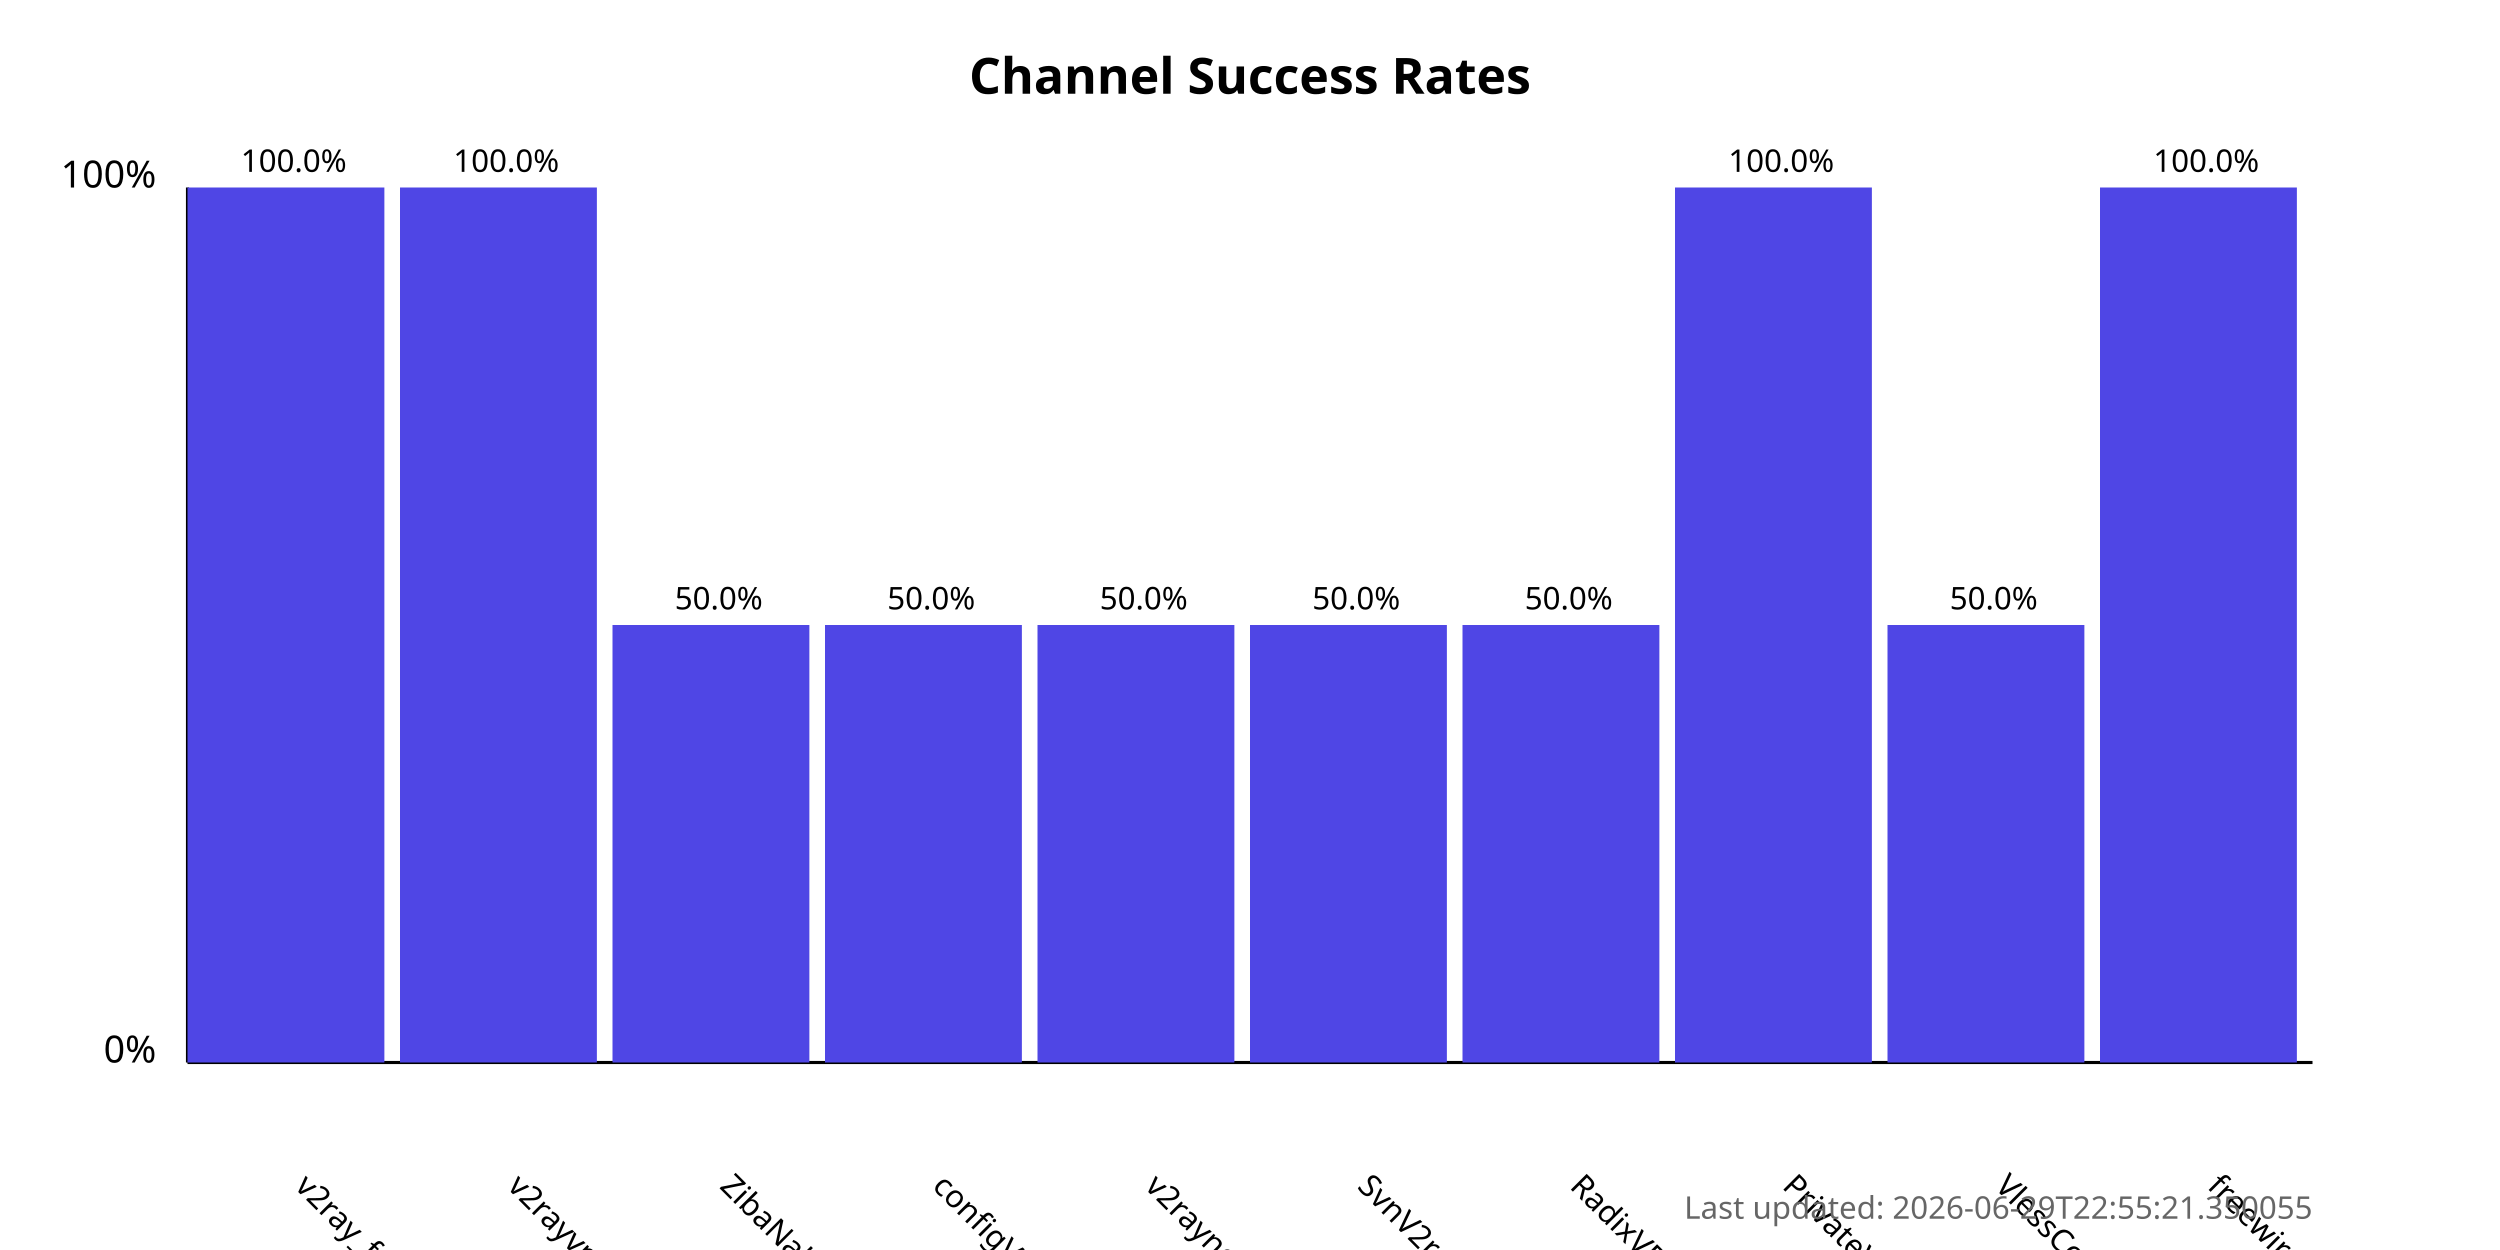
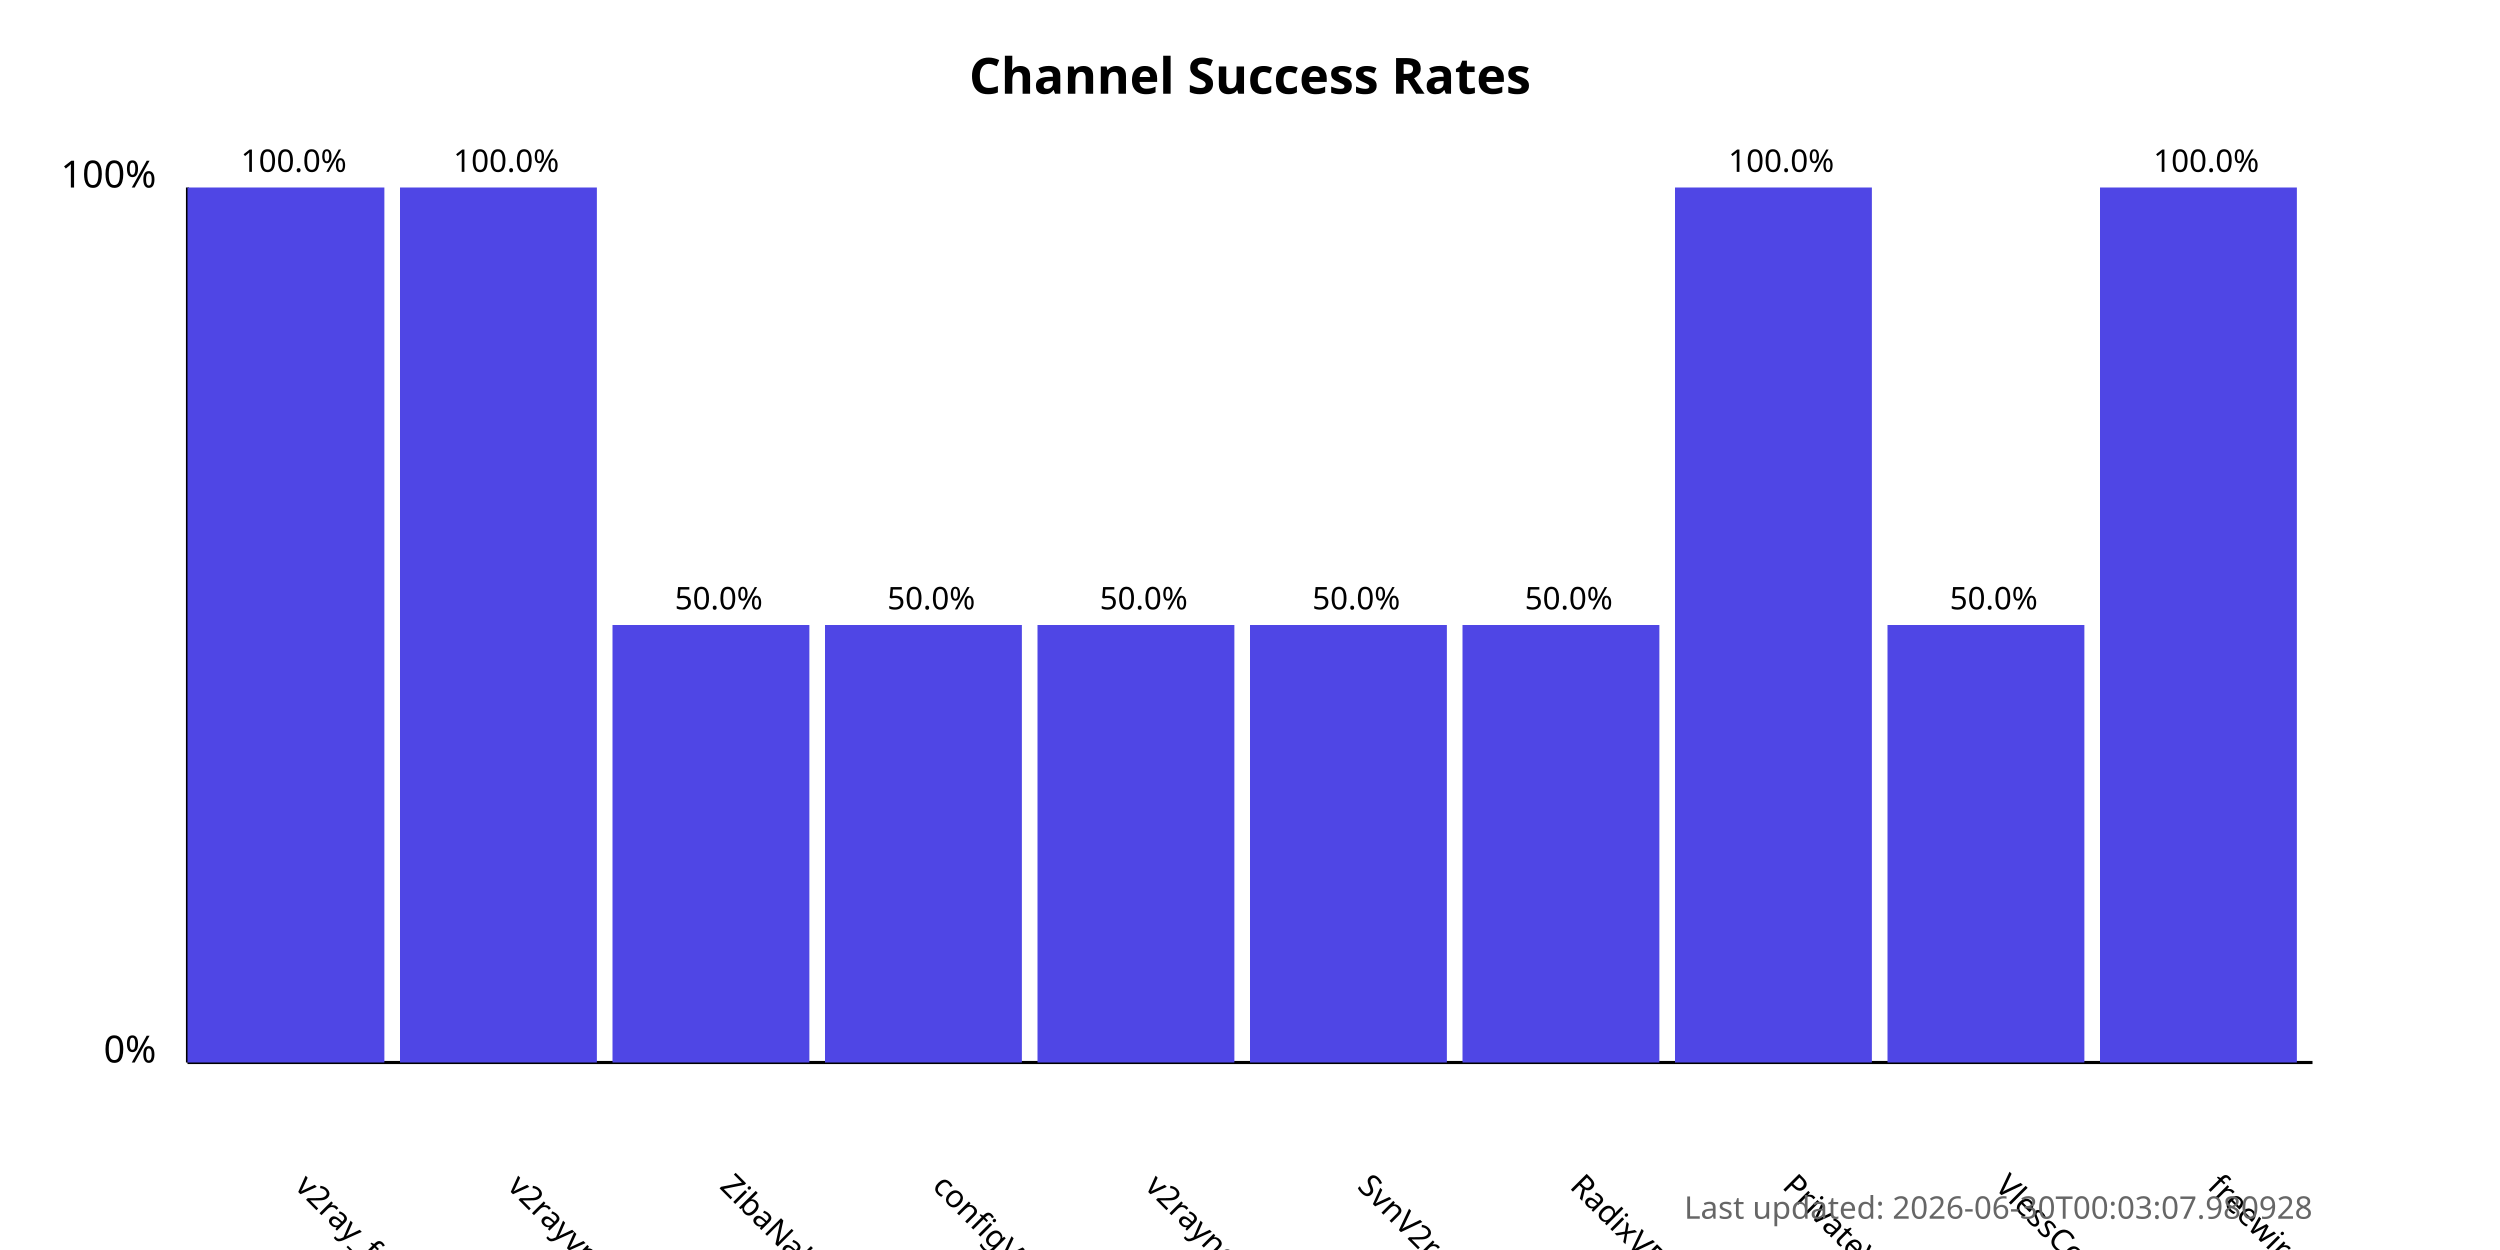
<svg xmlns="http://www.w3.org/2000/svg" width="800" height="400">
  <style>
            .chart-title { font: bold 16px sans-serif; }
            .axis-label { font: 12px sans-serif; }
            .tick-label { font: 10px sans-serif; }
            .bar { fill: #4f46e5; }
            .bar:hover { fill: #6366f1; }
            .timestamp { font: 10px sans-serif; fill: #666; }
        </style>
  <text x="400.0" y="30" text-anchor="middle" class="chart-title">
            Channel Success Rates
        </text>
  <line x1="60" y1="340" x2="60" y2="60" stroke="black" stroke-width="1" />
  <line x1="60" y1="340" x2="740" y2="340" stroke="black" stroke-width="1" />
  <text x="50" y="340" text-anchor="end" class="axis-label">0%</text>
  <text x="50" y="60" text-anchor="end" class="axis-label">100%</text>
  <g>
    <rect x="60" y="60.0" width="63.0" height="280.0" class="bar" />
    <text x="94.0" y="380" transform="rotate(45, 94.0, 380)" text-anchor="start" class="tick-label">
                v2ray_free_conf
            </text>
    <text x="94.0" y="55.0" text-anchor="middle" class="tick-label">
                100.0%
            </text>
  </g>
  <g>
    <rect x="128.0" y="60.0" width="63.0" height="280.0" class="bar" />
    <text x="162.0" y="380" transform="rotate(45, 162.0, 380)" text-anchor="start" class="tick-label">
                v2rayvpno
            </text>
    <text x="162.0" y="55.0" text-anchor="middle" class="tick-label">
                100.0%
            </text>
  </g>
  <g>
    <rect x="196.0" y="200.0" width="63.0" height="140.0" class="bar" />
    <text x="230.0" y="380" transform="rotate(45, 230.0, 380)" text-anchor="start" class="tick-label">
                ZibaNabz
            </text>
    <text x="230.0" y="195.0" text-anchor="middle" class="tick-label">
                50.0%
            </text>
  </g>
  <g>
    <rect x="264.0" y="200.0" width="63.0" height="140.0" class="bar" />
    <text x="298.0" y="380" transform="rotate(45, 298.0, 380)" text-anchor="start" class="tick-label">
                configV2rayForFree
            </text>
    <text x="298.0" y="195.0" text-anchor="middle" class="tick-label">
                50.0%
            </text>
  </g>
  <g>
    <rect x="332.0" y="200.0" width="63.0" height="140.0" class="bar" />
    <text x="366.0" y="380" transform="rotate(45, 366.0, 380)" text-anchor="start" class="tick-label">
                v2rayngvpn
            </text>
    <text x="366.0" y="195.0" text-anchor="middle" class="tick-label">
                50.0%
            </text>
  </g>
  <g>
    <rect x="400.0" y="200.0" width="63.0" height="140.0" class="bar" />
    <text x="434.0" y="380" transform="rotate(45, 434.0, 380)" text-anchor="start" class="tick-label">
                SvnV2ray
            </text>
    <text x="434.0" y="195.0" text-anchor="middle" class="tick-label">
                50.0%
            </text>
  </g>
  <g>
    <rect x="468.0" y="200.0" width="63.0" height="140.0" class="bar" />
    <text x="502.0" y="380" transform="rotate(45, 502.0, 380)" text-anchor="start" class="tick-label">
                RadixVPN
            </text>
    <text x="502.0" y="195.0" text-anchor="middle" class="tick-label">
                50.0%
            </text>
  </g>
  <g>
    <rect x="536.0" y="60.0" width="63.0" height="280.0" class="bar" />
    <text x="570.0" y="380" transform="rotate(45, 570.0, 380)" text-anchor="start" class="tick-label">
                PrivateVPNs
            </text>
    <text x="570.0" y="55.0" text-anchor="middle" class="tick-label">
                100.0%
            </text>
  </g>
  <g>
    <rect x="604.0" y="200.0" width="63.0" height="140.0" class="bar" />
    <text x="638.0" y="380" transform="rotate(45, 638.0, 380)" text-anchor="start" class="tick-label">
                VlessConfig
            </text>
    <text x="638.0" y="195.0" text-anchor="middle" class="tick-label">
                50.0%
            </text>
  </g>
  <g>
    <rect x="672.0" y="60.0" width="63.0" height="280.0" class="bar" />
    <text x="706.0" y="380" transform="rotate(45, 706.0, 380)" text-anchor="start" class="tick-label">
                freewireguard
            </text>
    <text x="706.0" y="55.0" text-anchor="middle" class="tick-label">
                100.0%
            </text>
  </g>
  <text x="740" y="390" text-anchor="end" class="timestamp">
-             Last updated: 2026-06-29T22:55:21.350055
+             Last updated: 2026-06-30T00:03:07.980928
        </text>
</svg>
